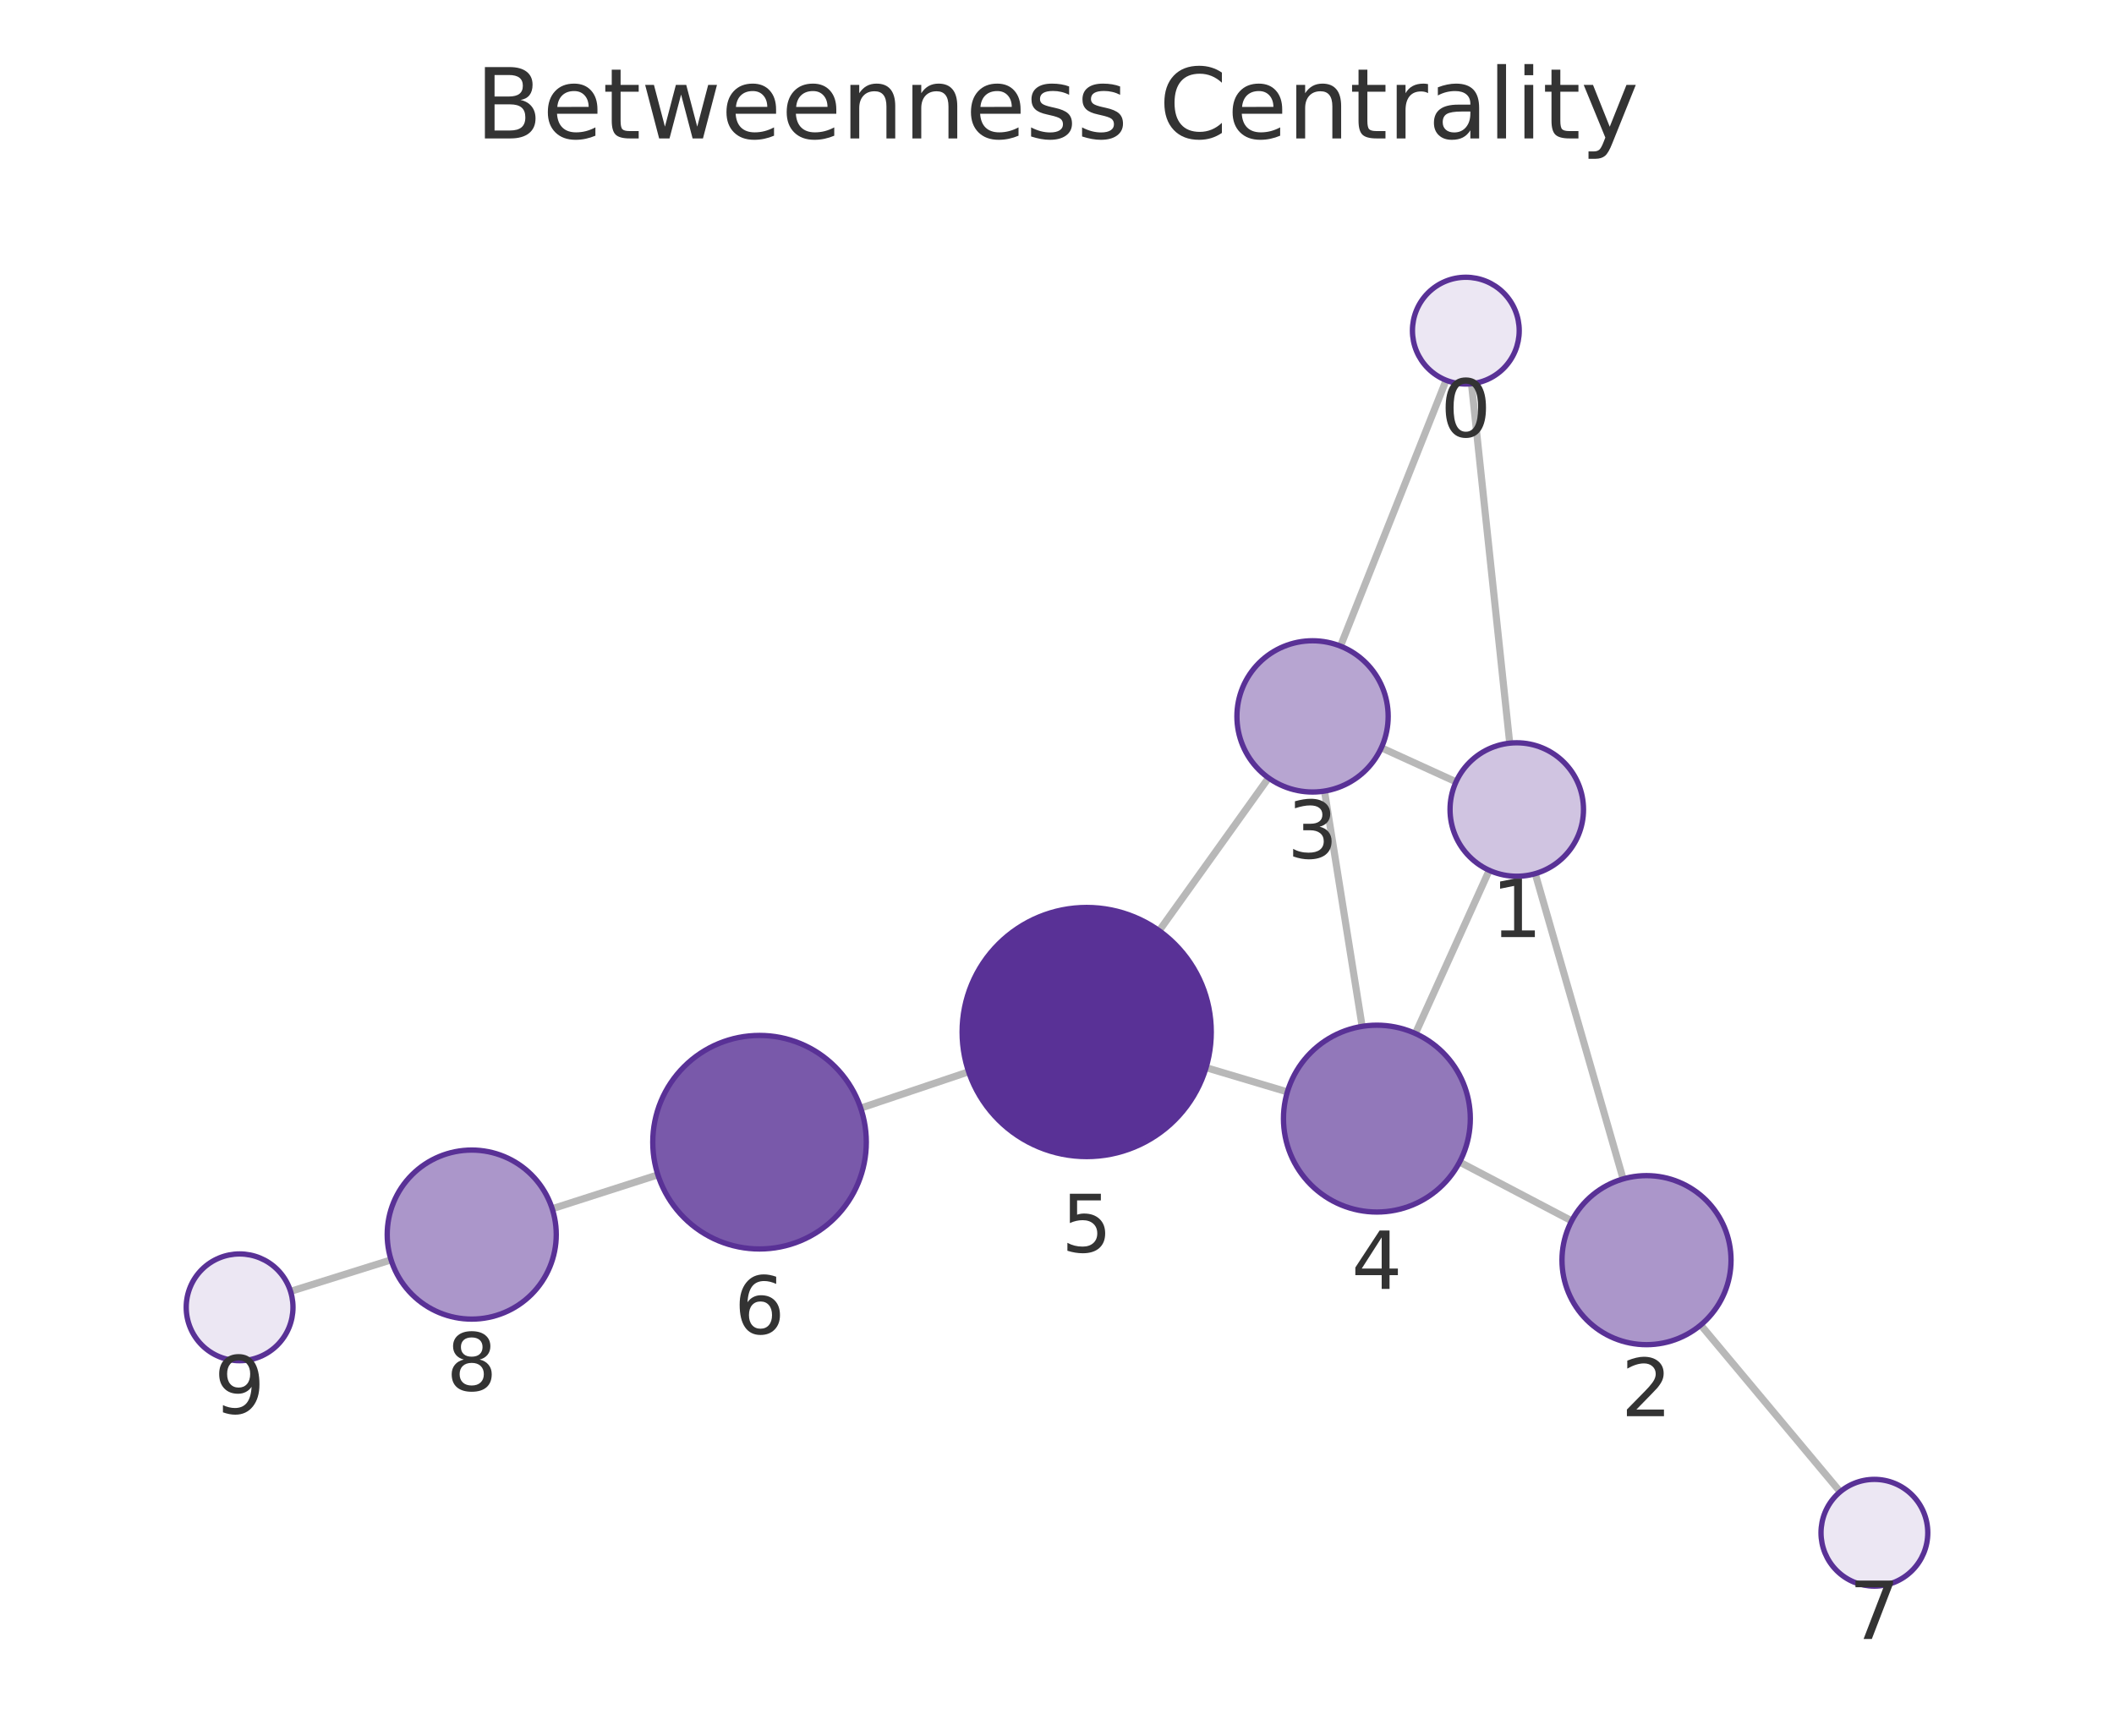
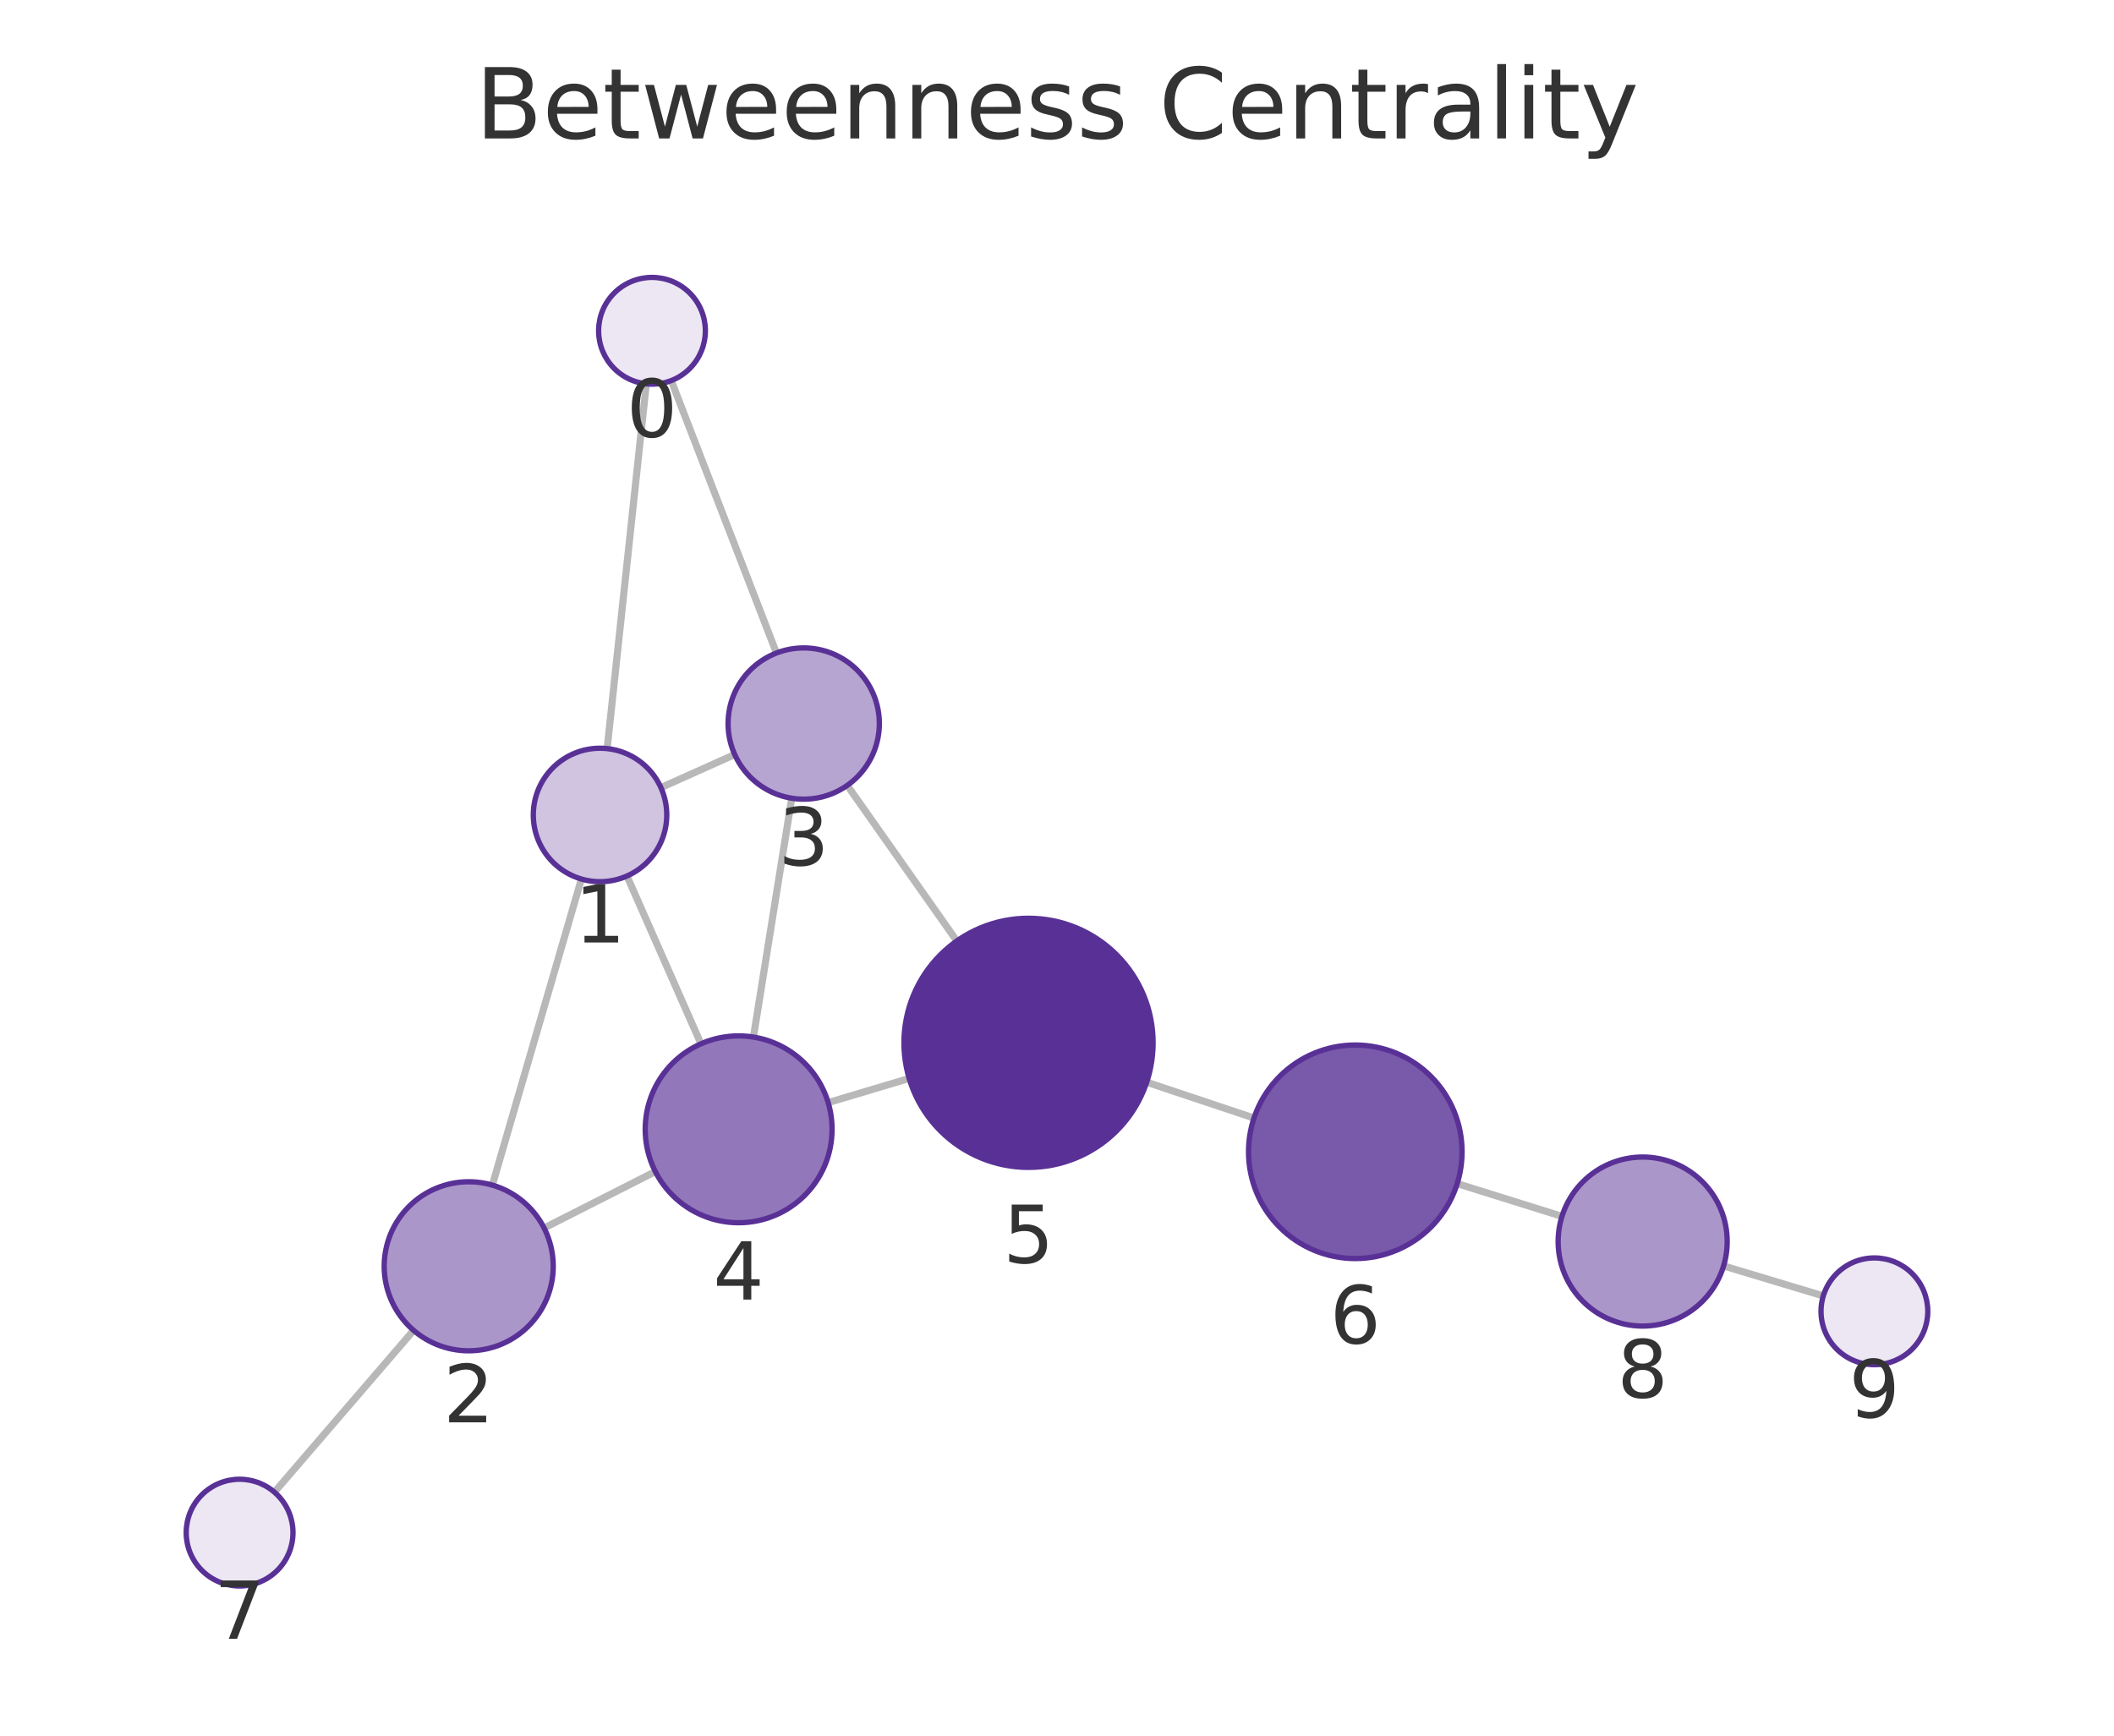
<svg xmlns="http://www.w3.org/2000/svg" xmlns:xlink="http://www.w3.org/1999/xlink" width="237.6pt" height="195.078pt" viewBox="0 0 237.6 195.078" version="1.1">
  <defs>
    <style type="text/css">*{stroke-linejoin: round; stroke-linecap: butt}</style>
  </defs>
  <g id="figure_1">
    <g id="patch_1">
      <path d="M 0 195.078  L 237.6 195.078  L 237.6 0  L 0 0  L 0 195.078  z " style="fill: none" />
    </g>
    <g id="axes_1">
      <g id="patch_2">
        <path d="M 7.2 187.878  L 230.4 187.878  L 230.4 21.558  L 7.2 21.558  L 7.2 187.878  z " style="fill: none" />
      </g>
      <g id="EdgeCollection_1">
-         <path d="M 165.385 43.128  L 169.682 83.528  " clip-path="url(#p1a7426a409)" style="fill: #b8b8b8; stroke: #b8b8b8; stroke-width: 0.8" />
-         <path d="M 162.535 42.738  L 150.661 72.62  " clip-path="url(#p1a7426a409)" style="fill: #b8b8b8; stroke: #b8b8b8; stroke-width: 0.8" />
-         <path d="M 172.55 98.193  L 182.429 132.505  " clip-path="url(#p1a7426a409)" style="fill: #b8b8b8; stroke: #b8b8b8; stroke-width: 0.8" />
-         <path d="M 163.651 87.874  L 155.256 84.046  " clip-path="url(#p1a7426a409)" style="fill: #b8b8b8; stroke: #b8b8b8; stroke-width: 0.8" />
-         <path d="M 167.383 97.819  L 159.083 116.16  " clip-path="url(#p1a7426a409)" style="fill: #b8b8b8; stroke: #b8b8b8; stroke-width: 0.8" />
-         <path d="M 176.646 137.218  L 164.051 130.607  " clip-path="url(#p1a7426a409)" style="fill: #b8b8b8; stroke: #b8b8b8; stroke-width: 0.8" />
-         <path d="M 191.15 148.923  L 206.822 167.671  " clip-path="url(#p1a7426a409)" style="fill: #b8b8b8; stroke: #b8b8b8; stroke-width: 0.8" />
-         <path d="M 148.865 88.913  L 153.095 115.358  " clip-path="url(#p1a7426a409)" style="fill: #b8b8b8; stroke: #b8b8b8; stroke-width: 0.8" />
-         <path d="M 142.575 87.432  L 130.284 104.608  " clip-path="url(#p1a7426a409)" style="fill: #b8b8b8; stroke: #b8b8b8; stroke-width: 0.8" />
-         <path d="M 144.693 122.724  L 135.553 119.997  " clip-path="url(#p1a7426a409)" style="fill: #b8b8b8; stroke: #b8b8b8; stroke-width: 0.8" />
-         <path d="M 108.87 120.462  L 96.74 124.547  " clip-path="url(#p1a7426a409)" style="fill: #b8b8b8; stroke: #b8b8b8; stroke-width: 0.8" />
-         <path d="M 73.941 132.045  L 62.065 135.857  " clip-path="url(#p1a7426a409)" style="fill: #b8b8b8; stroke: #b8b8b8; stroke-width: 0.8" />
-         <path d="M 43.955 141.602  L 32.656 145.142  " clip-path="url(#p1a7426a409)" style="fill: #b8b8b8; stroke: #b8b8b8; stroke-width: 0.8" />
+         <path d="M 72.64 43.144  L 68.24 84.139  " clip-path="url(#pb29396cecd)" style="fill: #b8b8b8; stroke: #b8b8b8; stroke-width: 0.8" />
+         <path d="M 75.442 42.775  L 87.27 73.394  " clip-path="url(#pb29396cecd)" style="fill: #b8b8b8; stroke: #b8b8b8; stroke-width: 0.8" />
+         <path d="M 65.345 98.797  L 55.335 133.201  " clip-path="url(#pb29396cecd)" style="fill: #b8b8b8; stroke: #b8b8b8; stroke-width: 0.8" />
+         <path d="M 74.282 88.525  L 82.577 84.803  " clip-path="url(#pb29396cecd)" style="fill: #b8b8b8; stroke: #b8b8b8; stroke-width: 0.8" />
+         <path d="M 70.466 98.458  L 78.782 117.32  " clip-path="url(#pb29396cecd)" style="fill: #b8b8b8; stroke: #b8b8b8; stroke-width: 0.8" />
+         <path d="M 61.153 138.024  L 73.655 131.679  " clip-path="url(#pb29396cecd)" style="fill: #b8b8b8; stroke: #b8b8b8; stroke-width: 0.8" />
+         <path d="M 46.486 149.525  L 30.841 167.71  " clip-path="url(#pb29396cecd)" style="fill: #b8b8b8; stroke: #b8b8b8; stroke-width: 0.8" />
+         <path d="M 88.987 89.716  L 84.681 116.56  " clip-path="url(#pb29396cecd)" style="fill: #b8b8b8; stroke: #b8b8b8; stroke-width: 0.8" />
+         <path d="M 95.226 88.273  L 107.54 105.761  " clip-path="url(#pb29396cecd)" style="fill: #b8b8b8; stroke: #b8b8b8; stroke-width: 0.8" />
+         <path d="M 93.08 123.926  L 102.185 121.21  " clip-path="url(#pb29396cecd)" style="fill: #b8b8b8; stroke: #b8b8b8; stroke-width: 0.8" />
+         <path d="M 128.881 121.637  L 140.942 125.659  " clip-path="url(#pb29396cecd)" style="fill: #b8b8b8; stroke: #b8b8b8; stroke-width: 0.8" />
+         <path d="M 163.78 133.033  L 175.557 136.712  " clip-path="url(#pb29396cecd)" style="fill: #b8b8b8; stroke: #b8b8b8; stroke-width: 0.8" />
+         <path d="M 193.722 142.283  L 204.926 145.655  " clip-path="url(#pb29396cecd)" style="fill: #b8b8b8; stroke: #b8b8b8; stroke-width: 0.8" />
      </g>
      <g id="VertexCollection_1">
-         <path d="M 164.75 43.162  C 166.341 43.162 167.868 42.53 168.993 41.405  C 170.118 40.28 170.75 38.753 170.75 37.162  C 170.75 35.571 170.118 34.045 168.993 32.919  C 167.868 31.794 166.341 31.162 164.75 31.162  C 163.159 31.162 161.633 31.794 160.508 32.919  C 159.382 34.045 158.75 35.571 158.75 37.162  C 158.75 38.753 159.382 40.28 160.508 41.405  C 161.633 42.53 163.159 43.162 164.75 43.162  z " clip-path="url(#p1a7426a409)" style="fill: #ece7f3; stroke: #593196; stroke-width: 0.6" />
-         <path d="M 170.475 98.486  C 172.465 98.486 174.372 97.696 175.779 96.289  C 177.185 94.883 177.975 92.975 177.975 90.986  C 177.975 88.997 177.185 87.089 175.779 85.683  C 174.372 84.276 172.465 83.486 170.475 83.486  C 168.486 83.486 166.579 84.276 165.172 85.683  C 163.766 87.089 162.975 88.997 162.975 90.986  C 162.975 92.975 163.766 94.883 165.172 96.289  C 166.579 97.696 168.486 98.486 170.475 98.486  z " clip-path="url(#p1a7426a409)" style="fill: #d0c4e1; stroke: #593196; stroke-width: 0.6" />
-         <path d="M 185.057 151.134  C 187.576 151.134 189.993 150.133 191.775 148.351  C 193.556 146.57 194.557 144.153 194.557 141.634  C 194.557 139.114 193.556 136.698 191.775 134.916  C 189.993 133.135 187.576 132.134 185.057 132.134  C 182.538 132.134 180.121 133.135 178.34 134.916  C 176.558 136.698 175.557 139.114 175.557 141.634  C 175.557 144.153 176.558 146.57 178.34 148.351  C 180.121 150.133 182.538 151.134 185.057 151.134  z " clip-path="url(#p1a7426a409)" style="fill: #ab96ca; stroke: #593196; stroke-width: 0.6" />
-         <path d="M 147.522 89.019  C 149.776 89.019 151.938 88.124 153.532 86.53  C 155.126 84.936 156.022 82.774 156.022 80.519  C 156.022 78.265 155.126 76.103 153.532 74.509  C 151.938 72.915 149.776 72.019 147.522 72.019  C 145.268 72.019 143.105 72.915 141.512 74.509  C 139.918 76.103 139.022 78.265 139.022 80.519  C 139.022 82.774 139.918 84.936 141.512 86.53  C 143.105 88.124 145.268 89.019 147.522 89.019  z " clip-path="url(#p1a7426a409)" style="fill: #b7a5d1; stroke: #593196; stroke-width: 0.6" />
-         <path d="M 154.754 136.226  C 157.539 136.226 160.21 135.12 162.179 133.151  C 164.148 131.182 165.254 128.511 165.254 125.726  C 165.254 122.942 164.148 120.271 162.179 118.302  C 160.21 116.333 157.539 115.226 154.754 115.226  C 151.97 115.226 149.299 116.333 147.33 118.302  C 145.36 120.271 144.254 122.942 144.254 125.726  C 144.254 128.511 145.36 131.182 147.33 133.151  C 149.299 135.12 151.97 136.226 154.754 136.226  z " clip-path="url(#p1a7426a409)" style="fill: #9278ba; stroke: #593196; stroke-width: 0.6" />
-         <path d="M 122.137 129.994  C 125.85 129.994 129.412 128.519 132.037 125.893  C 134.662 123.268 136.137 119.707 136.137 115.994  C 136.137 112.281 134.662 108.72 132.037 106.094  C 129.412 103.469 125.85 101.994 122.137 101.994  C 118.425 101.994 114.863 103.469 112.238 106.094  C 109.613 108.72 108.137 112.281 108.137 115.994  C 108.137 119.707 109.613 123.268 112.238 125.893  C 114.863 128.519 118.425 129.994 122.137 129.994  z " clip-path="url(#p1a7426a409)" style="fill: #593196; stroke: #593196; stroke-width: 0.6" />
-         <path d="M 85.367 140.377  C 88.55 140.377 91.602 139.113 93.852 136.862  C 96.103 134.612 97.367 131.559 97.367 128.377  C 97.367 125.195 96.103 122.142 93.852 119.892  C 91.602 117.641 88.55 116.377 85.367 116.377  C 82.185 116.377 79.132 117.641 76.882 119.892  C 74.632 122.142 73.367 125.195 73.367 128.377  C 73.367 131.559 74.632 134.612 76.882 136.862  C 79.132 139.113 82.185 140.377 85.367 140.377  z " clip-path="url(#p1a7426a409)" style="fill: #7959aa; stroke: #593196; stroke-width: 0.6" />
-         <path d="M 210.67 178.274  C 212.261 178.274 213.787 177.642 214.912 176.517  C 216.037 175.392 216.67 173.866 216.67 172.274  C 216.67 170.683 216.037 169.157 214.912 168.032  C 213.787 166.907 212.261 166.274 210.67 166.274  C 209.078 166.274 207.552 166.907 206.427 168.032  C 205.302 169.157 204.67 170.683 204.67 172.274  C 204.67 173.866 205.302 175.392 206.427 176.517  C 207.552 177.642 209.078 178.274 210.67 178.274  z " clip-path="url(#p1a7426a409)" style="fill: #ece7f3; stroke: #593196; stroke-width: 0.6" />
-         <path d="M 53.02 148.261  C 55.539 148.261 57.956 147.26 59.738 145.479  C 61.519 143.697 62.52 141.281 62.52 138.761  C 62.52 136.242 61.519 133.825 59.738 132.044  C 57.956 130.262 55.539 129.261 53.02 129.261  C 50.501 129.261 48.084 130.262 46.302 132.044  C 44.521 133.825 43.52 136.242 43.52 138.761  C 43.52 141.281 44.521 143.697 46.302 145.479  C 48.084 147.26 50.501 148.261 53.02 148.261  z " clip-path="url(#p1a7426a409)" style="fill: #ab96ca; stroke: #593196; stroke-width: 0.6" />
-         <path d="M 26.93 152.936  C 28.522 152.936 30.048 152.304 31.173 151.179  C 32.298 150.053 32.93 148.527 32.93 146.936  C 32.93 145.345 32.298 143.819 31.173 142.693  C 30.048 141.568 28.522 140.936 26.93 140.936  C 25.339 140.936 23.813 141.568 22.688 142.693  C 21.563 143.819 20.93 145.345 20.93 146.936  C 20.93 148.527 21.563 150.053 22.688 151.179  C 23.813 152.304 25.339 152.936 26.93 152.936  z " clip-path="url(#p1a7426a409)" style="fill: #ece7f3; stroke: #593196; stroke-width: 0.6" />
+         <path d="M 73.28 43.178  C 74.871 43.178 76.397 42.546 77.522 41.421  C 78.648 40.295 79.28 38.769 79.28 37.178  C 79.28 35.587 78.648 34.061 77.522 32.935  C 76.397 31.81 74.871 31.178 73.28 31.178  C 71.689 31.178 70.162 31.81 69.037 32.935  C 67.912 34.061 67.28 35.587 67.28 37.178  C 67.28 38.769 67.912 40.295 69.037 41.421  C 70.162 42.546 71.689 43.178 73.28 43.178  z " clip-path="url(#pb29396cecd)" style="fill: #ece7f3; stroke: #593196; stroke-width: 0.6" />
+         <path d="M 67.44 99.096  C 69.429 99.096 71.337 98.306 72.743 96.899  C 74.149 95.493 74.94 93.585 74.94 91.596  C 74.94 89.607 74.149 87.699 72.743 86.292  C 71.337 84.886 69.429 84.096 67.44 84.096  C 65.451 84.096 63.543 84.886 62.136 86.292  C 60.73 87.699 59.94 89.607 59.94 91.596  C 59.94 93.585 60.73 95.493 62.136 96.899  C 63.543 98.306 65.451 99.096 67.44 99.096  z " clip-path="url(#pb29396cecd)" style="fill: #d0c4e1; stroke: #593196; stroke-width: 0.6" />
+         <path d="M 52.681 151.823  C 55.201 151.823 57.617 150.822 59.399 149.04  C 61.18 147.259 62.181 144.842 62.181 142.323  C 62.181 139.803 61.18 137.387 59.399 135.605  C 57.617 133.824 55.201 132.823 52.681 132.823  C 50.162 132.823 47.745 133.824 45.964 135.605  C 44.182 137.387 43.181 139.803 43.181 142.323  C 43.181 144.842 44.182 147.259 45.964 149.04  C 47.745 150.822 50.162 151.823 52.681 151.823  z " clip-path="url(#pb29396cecd)" style="fill: #ab96ca; stroke: #593196; stroke-width: 0.6" />
+         <path d="M 90.332 89.823  C 92.587 89.823 94.749 88.928 96.343 87.334  C 97.937 85.74 98.832 83.577 98.832 81.323  C 98.832 79.069 97.937 76.907 96.343 75.313  C 94.749 73.719 92.587 72.823 90.332 72.823  C 88.078 72.823 85.916 73.719 84.322 75.313  C 82.728 76.907 81.832 79.069 81.832 81.323  C 81.832 83.577 82.728 85.74 84.322 87.334  C 85.916 88.928 88.078 89.823 90.332 89.823  z " clip-path="url(#pb29396cecd)" style="fill: #b7a5d1; stroke: #593196; stroke-width: 0.6" />
+         <path d="M 83.019 137.428  C 85.803 137.428 88.474 136.321 90.443 134.352  C 92.412 132.383 93.519 129.712 93.519 126.928  C 93.519 124.143 92.412 121.472 90.443 119.503  C 88.474 117.534 85.803 116.428 83.019 116.428  C 80.234 116.428 77.563 117.534 75.594 119.503  C 73.625 121.472 72.519 124.143 72.519 126.928  C 72.519 129.712 73.625 132.383 75.594 134.352  C 77.563 136.321 80.234 137.428 83.019 137.428  z " clip-path="url(#pb29396cecd)" style="fill: #9278ba; stroke: #593196; stroke-width: 0.6" />
+         <path d="M 115.6 131.208  C 119.313 131.208 122.874 129.733 125.5 127.108  C 128.125 124.482 129.6 120.921 129.6 117.208  C 129.6 113.495 128.125 109.934 125.5 107.309  C 122.874 104.683 119.313 103.208 115.6 103.208  C 111.887 103.208 108.326 104.683 105.701 107.309  C 103.075 109.934 101.6 113.495 101.6 117.208  C 101.6 120.921 103.075 124.482 105.701 127.108  C 108.326 129.733 111.887 131.208 115.6 131.208  z " clip-path="url(#pb29396cecd)" style="fill: #593196; stroke: #593196; stroke-width: 0.6" />
+         <path d="M 152.326 141.455  C 155.509 141.455 158.561 140.191 160.811 137.941  C 163.062 135.69 164.326 132.638 164.326 129.455  C 164.326 126.273 163.062 123.22 160.811 120.97  C 158.561 118.72 155.509 117.455 152.326 117.455  C 149.144 117.455 146.091 118.72 143.841 120.97  C 141.591 123.22 140.326 126.273 140.326 129.455  C 140.326 132.638 141.591 135.69 143.841 137.941  C 146.091 140.191 149.144 141.455 152.326 141.455  z " clip-path="url(#pb29396cecd)" style="fill: #7959aa; stroke: #593196; stroke-width: 0.6" />
+         <path d="M 26.929 178.259  C 28.52 178.259 30.046 177.626 31.171 176.501  C 32.296 175.376 32.929 173.85 32.929 172.259  C 32.929 170.667 32.296 169.141 31.171 168.016  C 30.046 166.891 28.52 166.259 26.929 166.259  C 25.337 166.259 23.811 166.891 22.686 168.016  C 21.561 169.141 20.929 170.667 20.929 172.259  C 20.929 173.85 21.561 175.376 22.686 176.501  C 23.811 177.626 25.337 178.259 26.929 178.259  z " clip-path="url(#pb29396cecd)" style="fill: #ece7f3; stroke: #593196; stroke-width: 0.6" />
+         <path d="M 184.625 149.044  C 187.144 149.044 189.561 148.043 191.342 146.262  C 193.124 144.48 194.125 142.064 194.125 139.544  C 194.125 137.025 193.124 134.608 191.342 132.827  C 189.561 131.045 187.144 130.044 184.625 130.044  C 182.105 130.044 179.689 131.045 177.907 132.827  C 176.126 134.608 175.125 137.025 175.125 139.544  C 175.125 142.064 176.126 144.48 177.907 146.262  C 179.689 148.043 182.105 149.044 184.625 149.044  z " clip-path="url(#pb29396cecd)" style="fill: #ab96ca; stroke: #593196; stroke-width: 0.6" />
+         <path d="M 210.671 153.385  C 212.263 153.385 213.789 152.752 214.914 151.627  C 216.039 150.502 216.671 148.976 216.671 147.385  C 216.671 145.793 216.039 144.267 214.914 143.142  C 213.789 142.017 212.263 141.385 210.671 141.385  C 209.08 141.385 207.554 142.017 206.429 143.142  C 205.304 144.267 204.671 145.793 204.671 147.385  C 204.671 148.976 205.304 150.502 206.429 151.627  C 207.554 152.752 209.08 153.385 210.671 153.385  z " clip-path="url(#pb29396cecd)" style="fill: #ece7f3; stroke: #593196; stroke-width: 0.6" />
      </g>
      <g id="text_1">
-         <g clip-path="url(#p1a7426a409)">
-           <g style="fill: #333333" transform="translate(161.8871 49.10003) scale(0.09 -0.09)">
+         <g clip-path="url(#pb29396cecd)">
+           <g style="fill: #333333" transform="translate(70.41664 49.1159) scale(0.09 -0.09)">
            <defs>
              <path id="DejaVuSans-13" d="M 2034 4250  Q 1547 4250 1301 3770  Q 1056 3291 1056 2328  Q 1056 1369 1301 889  Q 1547 409 2034 409  Q 2525 409 2770 889  Q 3016 1369 3016 2328  Q 3016 3291 2770 3770  Q 2525 4250 2034 4250  z M 2034 4750  Q 2819 4750 3233 4129  Q 3647 3509 3647 2328  Q 3647 1150 3233 529  Q 2819 -91 2034 -91  Q 1250 -91 836 529  Q 422 1150 422 2328  Q 422 3509 836 4129  Q 1250 4750 2034 4750  z " transform="scale(0.015625)" />
            </defs>
            <use xlink:href="#DejaVuSans-13" />
          </g>
        </g>
      </g>
      <g id="text_2">
-         <g clip-path="url(#p1a7426a409)">
-           <g style="fill: #333333" transform="translate(167.6124 105.3239) scale(0.09 -0.09)">
+         <g clip-path="url(#pb29396cecd)">
+           <g style="fill: #333333" transform="translate(64.57656 105.9337) scale(0.09 -0.09)">
            <defs>
              <path id="DejaVuSans-14" d="M 794 531  L 1825 531  L 1825 4091  L 703 3866  L 703 4441  L 1819 4666  L 2450 4666  L 2450 531  L 3481 531  L 3481 0  L 794 0  L 794 531  z " transform="scale(0.015625)" />
            </defs>
            <use xlink:href="#DejaVuSans-14" />
          </g>
        </g>
      </g>
      <g id="text_3">
-         <g clip-path="url(#p1a7426a409)">
-           <g style="fill: #333333" transform="translate(182.1939 159.1718) scale(0.09 -0.09)">
+         <g clip-path="url(#pb29396cecd)">
+           <g style="fill: #333333" transform="translate(49.81805 159.8606) scale(0.09 -0.09)">
            <defs>
              <path id="DejaVuSans-15" d="M 1228 531  L 3431 531  L 3431 0  L 469 0  L 469 531  Q 828 903 1448 1529  Q 2069 2156 2228 2338  Q 2531 2678 2651 2914  Q 2772 3150 2772 3378  Q 2772 3750 2511 3984  Q 2250 4219 1831 4219  Q 1534 4219 1204 4116  Q 875 4013 500 3803  L 500 4441  Q 881 4594 1212 4672  Q 1544 4750 1819 4750  Q 2544 4750 2975 4387  Q 3406 4025 3406 3419  Q 3406 3131 3298 2873  Q 3191 2616 2906 2266  Q 2828 2175 2409 1742  Q 1991 1309 1228 531  z " transform="scale(0.015625)" />
            </defs>
            <use xlink:href="#DejaVuSans-15" />
          </g>
        </g>
      </g>
      <g id="text_4">
-         <g clip-path="url(#p1a7426a409)">
-           <g style="fill: #333333" transform="translate(144.6588 96.45733) scale(0.09 -0.09)">
+         <g clip-path="url(#pb29396cecd)">
+           <g style="fill: #333333" transform="translate(87.46937 97.26107) scale(0.09 -0.09)">
            <defs>
              <path id="DejaVuSans-16" d="M 2597 2516  Q 3050 2419 3304 2112  Q 3559 1806 3559 1356  Q 3559 666 3084 287  Q 2609 -91 1734 -91  Q 1441 -91 1130 -33  Q 819 25 488 141  L 488 750  Q 750 597 1062 519  Q 1375 441 1716 441  Q 2309 441 2620 675  Q 2931 909 2931 1356  Q 2931 1769 2642 2001  Q 2353 2234 1838 2234  L 1294 2234  L 1294 2753  L 1863 2753  Q 2328 2753 2575 2939  Q 2822 3125 2822 3475  Q 2822 3834 2567 4026  Q 2313 4219 1838 4219  Q 1578 4219 1281 4162  Q 984 4106 628 3988  L 628 4550  Q 988 4650 1302 4700  Q 1616 4750 1894 4750  Q 2613 4750 3031 4423  Q 3450 4097 3450 3541  Q 3450 3153 3228 2886  Q 3006 2619 2597 2516  z " transform="scale(0.015625)" />
            </defs>
            <use xlink:href="#DejaVuSans-16" />
          </g>
        </g>
      </g>
      <g id="text_5">
-         <g clip-path="url(#p1a7426a409)">
-           <g style="fill: #333333" transform="translate(151.891 144.8641) scale(0.09 -0.09)">
+         <g clip-path="url(#pb29396cecd)">
+           <g style="fill: #333333" transform="translate(80.15552 146.0655) scale(0.09 -0.09)">
            <defs>
              <path id="DejaVuSans-17" d="M 2419 4116  L 825 1625  L 2419 1625  L 2419 4116  z M 2253 4666  L 3047 4666  L 3047 1625  L 3713 1625  L 3713 1100  L 3047 1100  L 3047 0  L 2419 0  L 2419 1100  L 313 1100  L 313 1709  L 2253 4666  z " transform="scale(0.015625)" />
            </defs>
            <use xlink:href="#DejaVuSans-17" />
          </g>
        </g>
      </g>
      <g id="text_6">
-         <g clip-path="url(#p1a7426a409)">
-           <g style="fill: #333333" transform="translate(119.2743 140.7316) scale(0.09 -0.09)">
+         <g clip-path="url(#pb29396cecd)">
+           <g style="fill: #333333" transform="translate(112.7372 141.9459) scale(0.09 -0.09)">
            <defs>
              <path id="DejaVuSans-18" d="M 691 4666  L 3169 4666  L 3169 4134  L 1269 4134  L 1269 2991  Q 1406 3038 1543 3061  Q 1681 3084 1819 3084  Q 2600 3084 3056 2656  Q 3513 2228 3513 1497  Q 3513 744 3044 326  Q 2575 -91 1722 -91  Q 1428 -91 1123 -41  Q 819 9 494 109  L 494 744  Q 775 591 1075 516  Q 1375 441 1709 441  Q 2250 441 2565 725  Q 2881 1009 2881 1497  Q 2881 1984 2565 2268  Q 2250 2553 1709 2553  Q 1456 2553 1204 2497  Q 953 2441 691 2322  L 691 4666  z " transform="scale(0.015625)" />
            </defs>
            <use xlink:href="#DejaVuSans-18" />
          </g>
        </g>
      </g>
      <g id="text_7">
-         <g clip-path="url(#p1a7426a409)">
-           <g style="fill: #333333" transform="translate(82.504 149.9149) scale(0.09 -0.09)">
+         <g clip-path="url(#pb29396cecd)">
+           <g style="fill: #333333" transform="translate(149.463 150.9933) scale(0.09 -0.09)">
            <defs>
              <path id="DejaVuSans-19" d="M 2113 2584  Q 1688 2584 1439 2293  Q 1191 2003 1191 1497  Q 1191 994 1439 701  Q 1688 409 2113 409  Q 2538 409 2786 701  Q 3034 994 3034 1497  Q 3034 2003 2786 2293  Q 2538 2584 2113 2584  z M 3366 4563  L 3366 3988  Q 3128 4100 2886 4159  Q 2644 4219 2406 4219  Q 1781 4219 1451 3797  Q 1122 3375 1075 2522  Q 1259 2794 1537 2939  Q 1816 3084 2150 3084  Q 2853 3084 3261 2657  Q 3669 2231 3669 1497  Q 3669 778 3244 343  Q 2819 -91 2113 -91  Q 1303 -91 875 529  Q 447 1150 447 2328  Q 447 3434 972 4092  Q 1497 4750 2381 4750  Q 2619 4750 2861 4703  Q 3103 4656 3366 4563  z " transform="scale(0.015625)" />
            </defs>
            <use xlink:href="#DejaVuSans-19" />
          </g>
        </g>
      </g>
      <g id="text_8">
-         <g clip-path="url(#p1a7426a409)">
-           <g style="fill: #333333" transform="translate(207.8065 184.2123) scale(0.09 -0.09)">
+         <g clip-path="url(#pb29396cecd)">
+           <g style="fill: #333333" transform="translate(24.0654 184.1964) scale(0.09 -0.09)">
            <defs>
              <path id="DejaVuSans-1a" d="M 525 4666  L 3525 4666  L 3525 4397  L 1831 0  L 1172 0  L 2766 4134  L 525 4134  L 525 4666  z " transform="scale(0.015625)" />
            </defs>
            <use xlink:href="#DejaVuSans-1a" />
          </g>
        </g>
      </g>
      <g id="text_9">
-         <g clip-path="url(#p1a7426a409)">
-           <g style="fill: #333333" transform="translate(50.15687 156.2991) scale(0.09 -0.09)">
+         <g clip-path="url(#pb29396cecd)">
+           <g style="fill: #333333" transform="translate(181.7616 157.0823) scale(0.09 -0.09)">
            <defs>
              <path id="DejaVuSans-1b" d="M 2034 2216  Q 1584 2216 1326 1975  Q 1069 1734 1069 1313  Q 1069 891 1326 650  Q 1584 409 2034 409  Q 2484 409 2743 651  Q 3003 894 3003 1313  Q 3003 1734 2745 1975  Q 2488 2216 2034 2216  z M 1403 2484  Q 997 2584 770 2862  Q 544 3141 544 3541  Q 544 4100 942 4425  Q 1341 4750 2034 4750  Q 2731 4750 3128 4425  Q 3525 4100 3525 3541  Q 3525 3141 3298 2862  Q 3072 2584 2669 2484  Q 3125 2378 3379 2068  Q 3634 1759 3634 1313  Q 3634 634 3220 271  Q 2806 -91 2034 -91  Q 1263 -91 848 271  Q 434 634 434 1313  Q 434 1759 690 2068  Q 947 2378 1403 2484  z M 1172 3481  Q 1172 3119 1398 2916  Q 1625 2713 2034 2713  Q 2441 2713 2670 2916  Q 2900 3119 2900 3481  Q 2900 3844 2670 4047  Q 2441 4250 2034 4250  Q 1625 4250 1398 4047  Q 1172 3844 1172 3481  z " transform="scale(0.015625)" />
            </defs>
            <use xlink:href="#DejaVuSans-1b" />
          </g>
        </g>
      </g>
      <g id="text_10">
-         <g clip-path="url(#p1a7426a409)">
-           <g style="fill: #333333" transform="translate(24.06727 158.8739) scale(0.09 -0.09)">
+         <g clip-path="url(#pb29396cecd)">
+           <g style="fill: #333333" transform="translate(207.8083 159.3224) scale(0.09 -0.09)">
            <defs>
              <path id="DejaVuSans-1c" d="M 703 97  L 703 672  Q 941 559 1184 500  Q 1428 441 1663 441  Q 2288 441 2617 861  Q 2947 1281 2994 2138  Q 2813 1869 2534 1725  Q 2256 1581 1919 1581  Q 1219 1581 811 2004  Q 403 2428 403 3163  Q 403 3881 828 4315  Q 1253 4750 1959 4750  Q 2769 4750 3195 4129  Q 3622 3509 3622 2328  Q 3622 1225 3098 567  Q 2575 -91 1691 -91  Q 1453 -91 1209 -44  Q 966 3 703 97  z M 1959 2075  Q 2384 2075 2632 2365  Q 2881 2656 2881 3163  Q 2881 3666 2632 3958  Q 2384 4250 1959 4250  Q 1534 4250 1286 3958  Q 1038 3666 1038 3163  Q 1038 2656 1286 2365  Q 1534 2075 1959 2075  z " transform="scale(0.015625)" />
            </defs>
            <use xlink:href="#DejaVuSans-1c" />
          </g>
        </g>
      </g>
      <g id="matplotlib.axis_1" />
      <g id="matplotlib.axis_2" />
      <g id="text_11">
        <g style="fill: #333333" transform="translate(53.42047 15.55828) scale(0.11 -0.11)">
          <defs>
            <path id="DejaVuSans-25" d="M 1259 2228  L 1259 519  L 2272 519  Q 2781 519 3026 730  Q 3272 941 3272 1375  Q 3272 1813 3026 2020  Q 2781 2228 2272 2228  L 1259 2228  z M 1259 4147  L 1259 2741  L 2194 2741  Q 2656 2741 2882 2914  Q 3109 3088 3109 3444  Q 3109 3797 2882 3972  Q 2656 4147 2194 4147  L 1259 4147  z M 628 4666  L 2241 4666  Q 2963 4666 3353 4366  Q 3744 4066 3744 3513  Q 3744 3084 3544 2831  Q 3344 2578 2956 2516  Q 3422 2416 3680 2098  Q 3938 1781 3938 1306  Q 3938 681 3513 340  Q 3088 0 2303 0  L 628 0  L 628 4666  z " transform="scale(0.015625)" />
            <path id="DejaVuSans-48" d="M 3597 1894  L 3597 1613  L 953 1613  Q 991 1019 1311 708  Q 1631 397 2203 397  Q 2534 397 2845 478  Q 3156 559 3463 722  L 3463 178  Q 3153 47 2828 -22  Q 2503 -91 2169 -91  Q 1331 -91 842 396  Q 353 884 353 1716  Q 353 2575 817 3079  Q 1281 3584 2069 3584  Q 2775 3584 3186 3129  Q 3597 2675 3597 1894  z M 3022 2063  Q 3016 2534 2758 2815  Q 2500 3097 2075 3097  Q 1594 3097 1305 2825  Q 1016 2553 972 2059  L 3022 2063  z " transform="scale(0.015625)" />
            <path id="DejaVuSans-57" d="M 1172 4494  L 1172 3500  L 2356 3500  L 2356 3053  L 1172 3053  L 1172 1153  Q 1172 725 1289 603  Q 1406 481 1766 481  L 2356 481  L 2356 0  L 1766 0  Q 1100 0 847 248  Q 594 497 594 1153  L 594 3053  L 172 3053  L 172 3500  L 594 3500  L 594 4494  L 1172 4494  z " transform="scale(0.015625)" />
            <path id="DejaVuSans-5a" d="M 269 3500  L 844 3500  L 1563 769  L 2278 3500  L 2956 3500  L 3675 769  L 4391 3500  L 4966 3500  L 4050 0  L 3372 0  L 2619 2869  L 1863 0  L 1184 0  L 269 3500  z " transform="scale(0.015625)" />
            <path id="DejaVuSans-51" d="M 3513 2113  L 3513 0  L 2938 0  L 2938 2094  Q 2938 2591 2744 2837  Q 2550 3084 2163 3084  Q 1697 3084 1428 2787  Q 1159 2491 1159 1978  L 1159 0  L 581 0  L 581 3500  L 1159 3500  L 1159 2956  Q 1366 3272 1645 3428  Q 1925 3584 2291 3584  Q 2894 3584 3203 3211  Q 3513 2838 3513 2113  z " transform="scale(0.015625)" />
            <path id="DejaVuSans-56" d="M 2834 3397  L 2834 2853  Q 2591 2978 2328 3040  Q 2066 3103 1784 3103  Q 1356 3103 1142 2972  Q 928 2841 928 2578  Q 928 2378 1081 2264  Q 1234 2150 1697 2047  L 1894 2003  Q 2506 1872 2764 1633  Q 3022 1394 3022 966  Q 3022 478 2636 193  Q 2250 -91 1575 -91  Q 1294 -91 989 -36  Q 684 19 347 128  L 347 722  Q 666 556 975 473  Q 1284 391 1588 391  Q 1994 391 2212 530  Q 2431 669 2431 922  Q 2431 1156 2273 1281  Q 2116 1406 1581 1522  L 1381 1569  Q 847 1681 609 1914  Q 372 2147 372 2553  Q 372 3047 722 3315  Q 1072 3584 1716 3584  Q 2034 3584 2315 3537  Q 2597 3491 2834 3397  z " transform="scale(0.015625)" />
            <path id="DejaVuSans-3" transform="scale(0.015625)" />
            <path id="DejaVuSans-26" d="M 4122 4306  L 4122 3641  Q 3803 3938 3442 4084  Q 3081 4231 2675 4231  Q 1875 4231 1450 3742  Q 1025 3253 1025 2328  Q 1025 1406 1450 917  Q 1875 428 2675 428  Q 3081 428 3442 575  Q 3803 722 4122 1019  L 4122 359  Q 3791 134 3420 21  Q 3050 -91 2638 -91  Q 1578 -91 968 557  Q 359 1206 359 2328  Q 359 3453 968 4101  Q 1578 4750 2638 4750  Q 3056 4750 3426 4639  Q 3797 4528 4122 4306  z " transform="scale(0.015625)" />
            <path id="DejaVuSans-55" d="M 2631 2963  Q 2534 3019 2420 3045  Q 2306 3072 2169 3072  Q 1681 3072 1420 2755  Q 1159 2438 1159 1844  L 1159 0  L 581 0  L 581 3500  L 1159 3500  L 1159 2956  Q 1341 3275 1631 3429  Q 1922 3584 2338 3584  Q 2397 3584 2469 3576  Q 2541 3569 2628 3553  L 2631 2963  z " transform="scale(0.015625)" />
            <path id="DejaVuSans-44" d="M 2194 1759  Q 1497 1759 1228 1600  Q 959 1441 959 1056  Q 959 750 1161 570  Q 1363 391 1709 391  Q 2188 391 2477 730  Q 2766 1069 2766 1631  L 2766 1759  L 2194 1759  z M 3341 1997  L 3341 0  L 2766 0  L 2766 531  Q 2569 213 2275 61  Q 1981 -91 1556 -91  Q 1019 -91 701 211  Q 384 513 384 1019  Q 384 1609 779 1909  Q 1175 2209 1959 2209  L 2766 2209  L 2766 2266  Q 2766 2663 2505 2880  Q 2244 3097 1772 3097  Q 1472 3097 1187 3025  Q 903 2953 641 2809  L 641 3341  Q 956 3463 1253 3523  Q 1550 3584 1831 3584  Q 2591 3584 2966 3190  Q 3341 2797 3341 1997  z " transform="scale(0.015625)" />
            <path id="DejaVuSans-4f" d="M 603 4863  L 1178 4863  L 1178 0  L 603 0  L 603 4863  z " transform="scale(0.015625)" />
            <path id="DejaVuSans-4c" d="M 603 3500  L 1178 3500  L 1178 0  L 603 0  L 603 3500  z M 603 4863  L 1178 4863  L 1178 4134  L 603 4134  L 603 4863  z " transform="scale(0.015625)" />
            <path id="DejaVuSans-5c" d="M 2059 -325  Q 1816 -950 1584 -1140  Q 1353 -1331 966 -1331  L 506 -1331  L 506 -850  L 844 -850  Q 1081 -850 1212 -737  Q 1344 -625 1503 -206  L 1606 56  L 191 3500  L 800 3500  L 1894 763  L 2988 3500  L 3597 3500  L 2059 -325  z " transform="scale(0.015625)" />
          </defs>
          <use xlink:href="#DejaVuSans-25" />
          <use xlink:href="#DejaVuSans-48" transform="translate(68.60938 0)" />
          <use xlink:href="#DejaVuSans-57" transform="translate(130.1406 0)" />
          <use xlink:href="#DejaVuSans-5a" transform="translate(169.3438 0)" />
          <use xlink:href="#DejaVuSans-48" transform="translate(251.125 0)" />
          <use xlink:href="#DejaVuSans-48" transform="translate(312.6562 0)" />
          <use xlink:href="#DejaVuSans-51" transform="translate(374.1875 0)" />
          <use xlink:href="#DejaVuSans-51" transform="translate(437.5625 0)" />
          <use xlink:href="#DejaVuSans-48" transform="translate(500.9375 0)" />
          <use xlink:href="#DejaVuSans-56" transform="translate(562.4688 0)" />
          <use xlink:href="#DejaVuSans-56" transform="translate(614.5625 0)" />
          <use xlink:href="#DejaVuSans-3" transform="translate(666.6562 0)" />
          <use xlink:href="#DejaVuSans-26" transform="translate(698.4375 0)" />
          <use xlink:href="#DejaVuSans-48" transform="translate(768.2656 0)" />
          <use xlink:href="#DejaVuSans-51" transform="translate(829.7969 0)" />
          <use xlink:href="#DejaVuSans-57" transform="translate(893.1719 0)" />
          <use xlink:href="#DejaVuSans-55" transform="translate(932.375 0)" />
          <use xlink:href="#DejaVuSans-44" transform="translate(973.4844 0)" />
          <use xlink:href="#DejaVuSans-4f" transform="translate(1034.766 0)" />
          <use xlink:href="#DejaVuSans-4c" transform="translate(1062.547 0)" />
          <use xlink:href="#DejaVuSans-57" transform="translate(1090.328 0)" />
          <use xlink:href="#DejaVuSans-5c" transform="translate(1129.531 0)" />
        </g>
      </g>
    </g>
  </g>
  <defs>
-     <clipPath id="p1a7426a409">
+     <clipPath id="pb29396cecd">
      <rect x="7.2" y="21.558" width="223.2" height="166.32" />
    </clipPath>
  </defs>
</svg>
